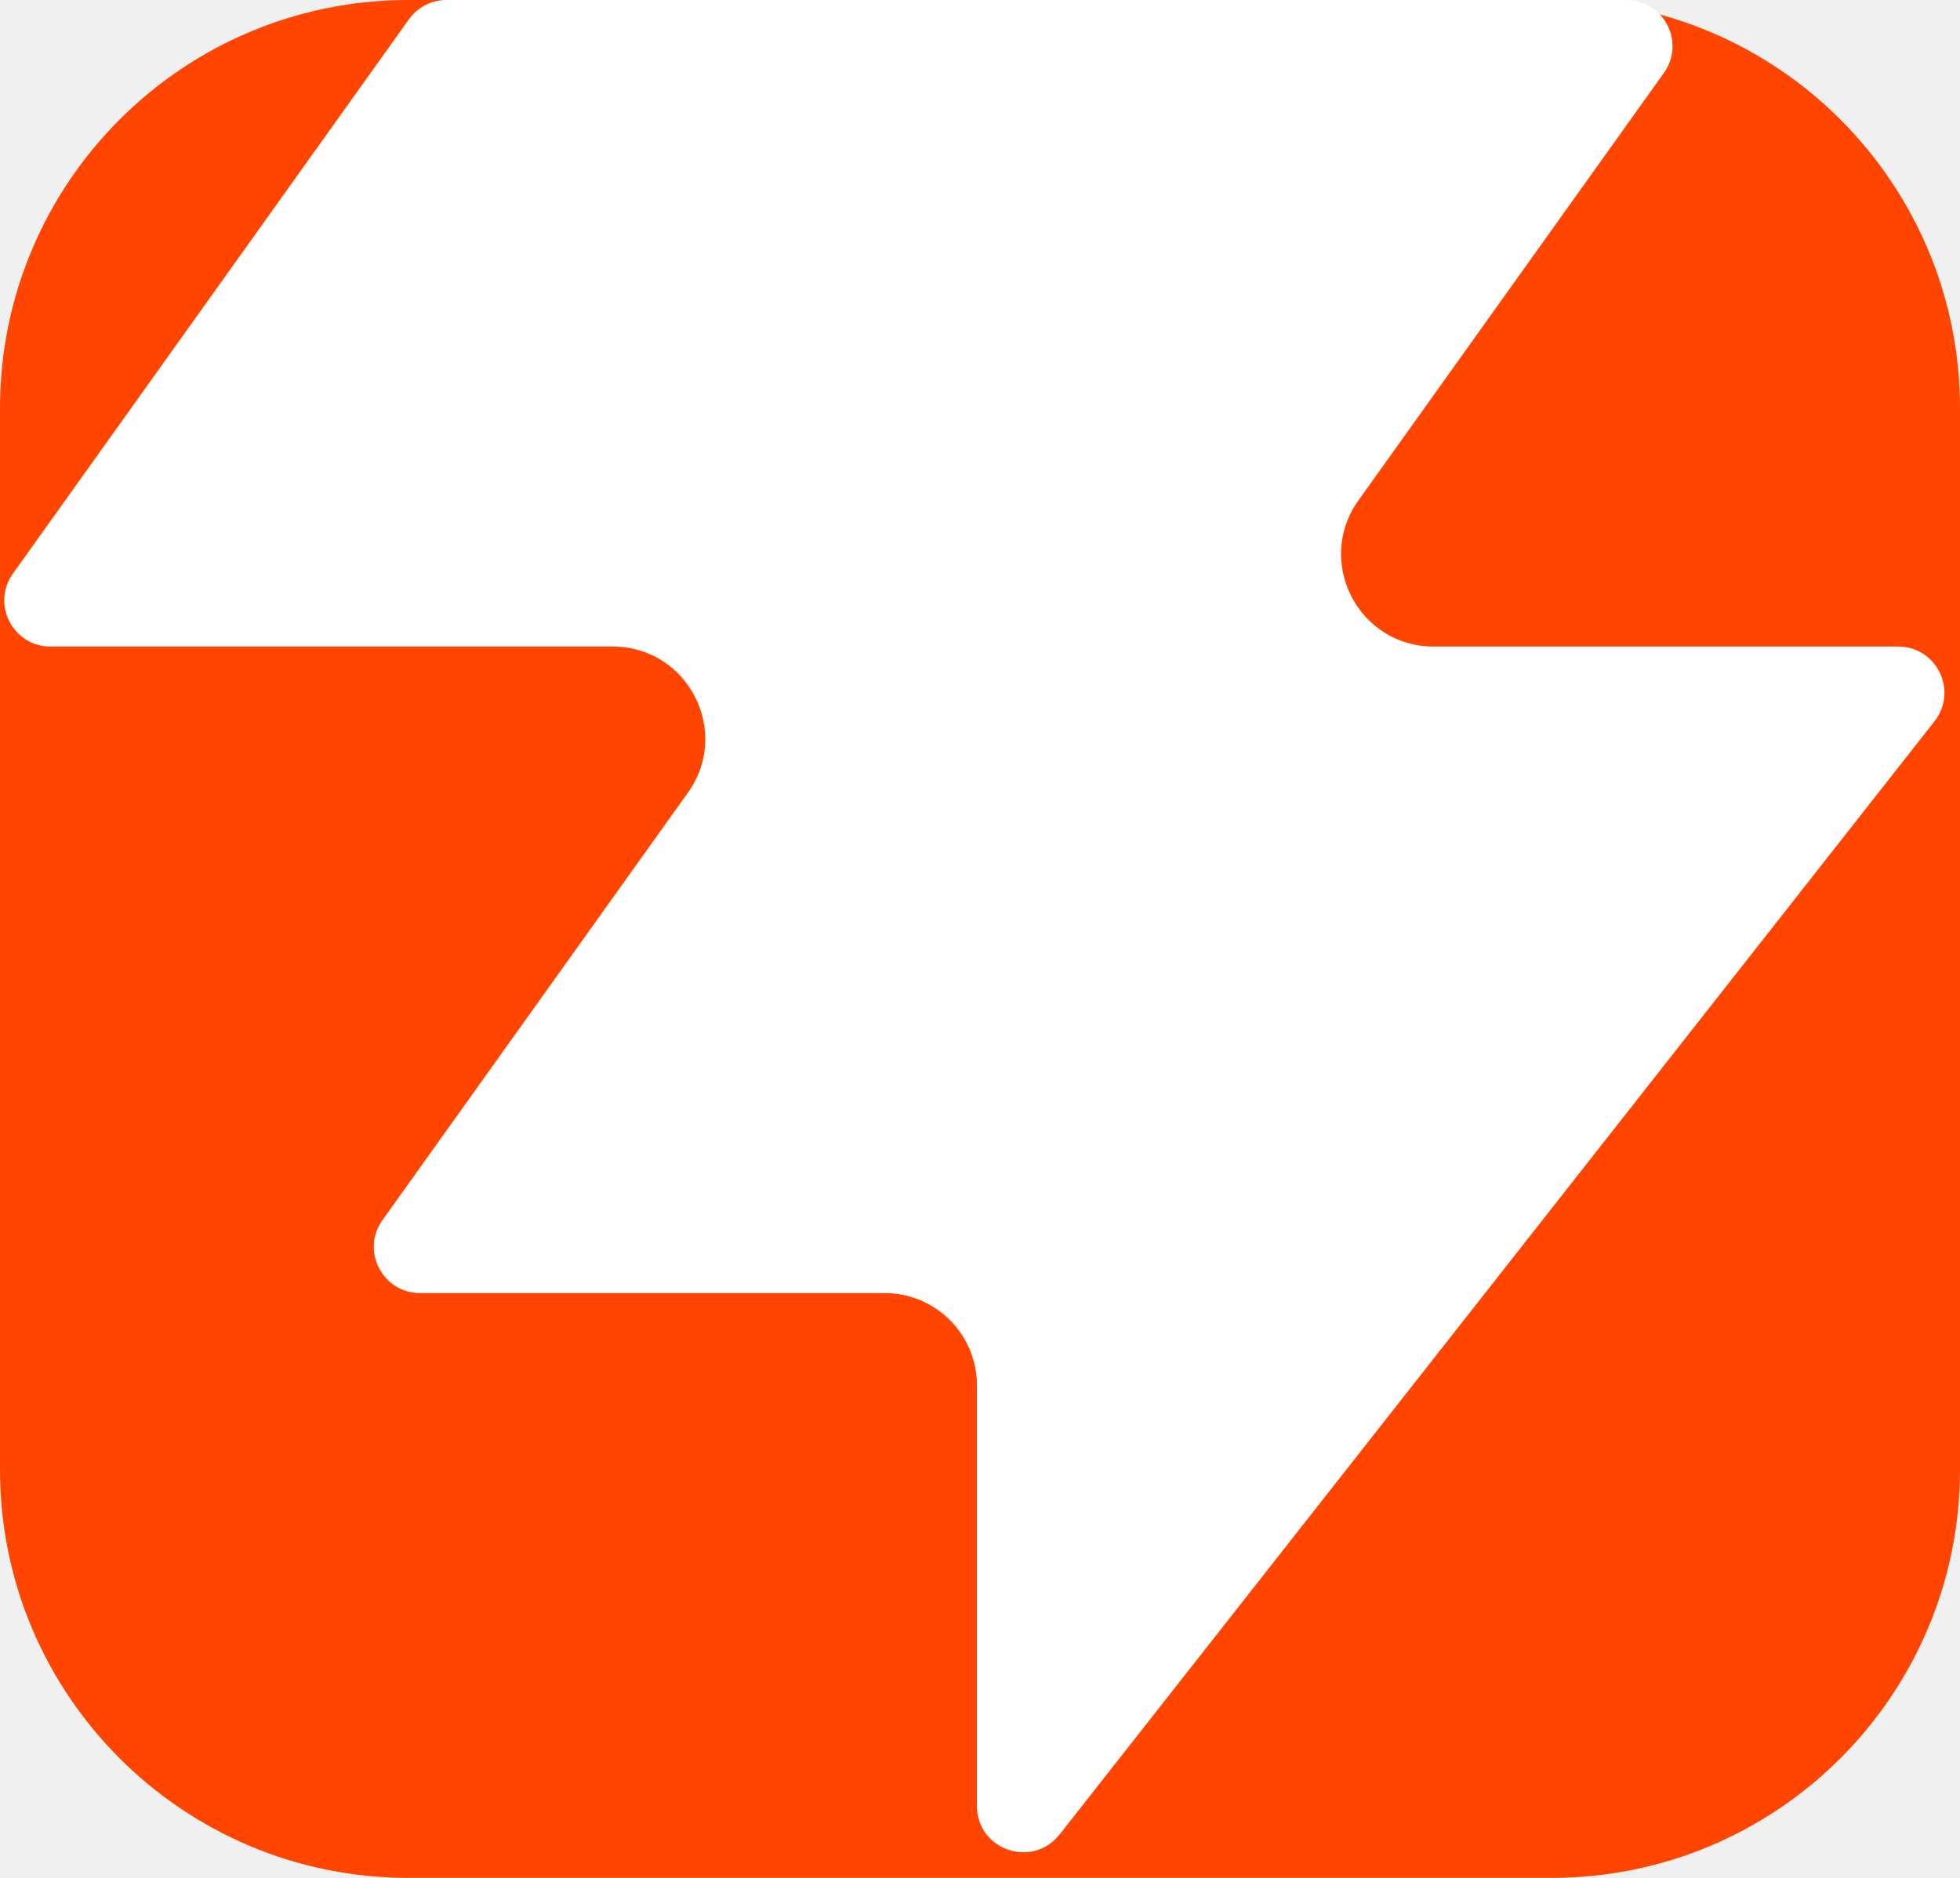
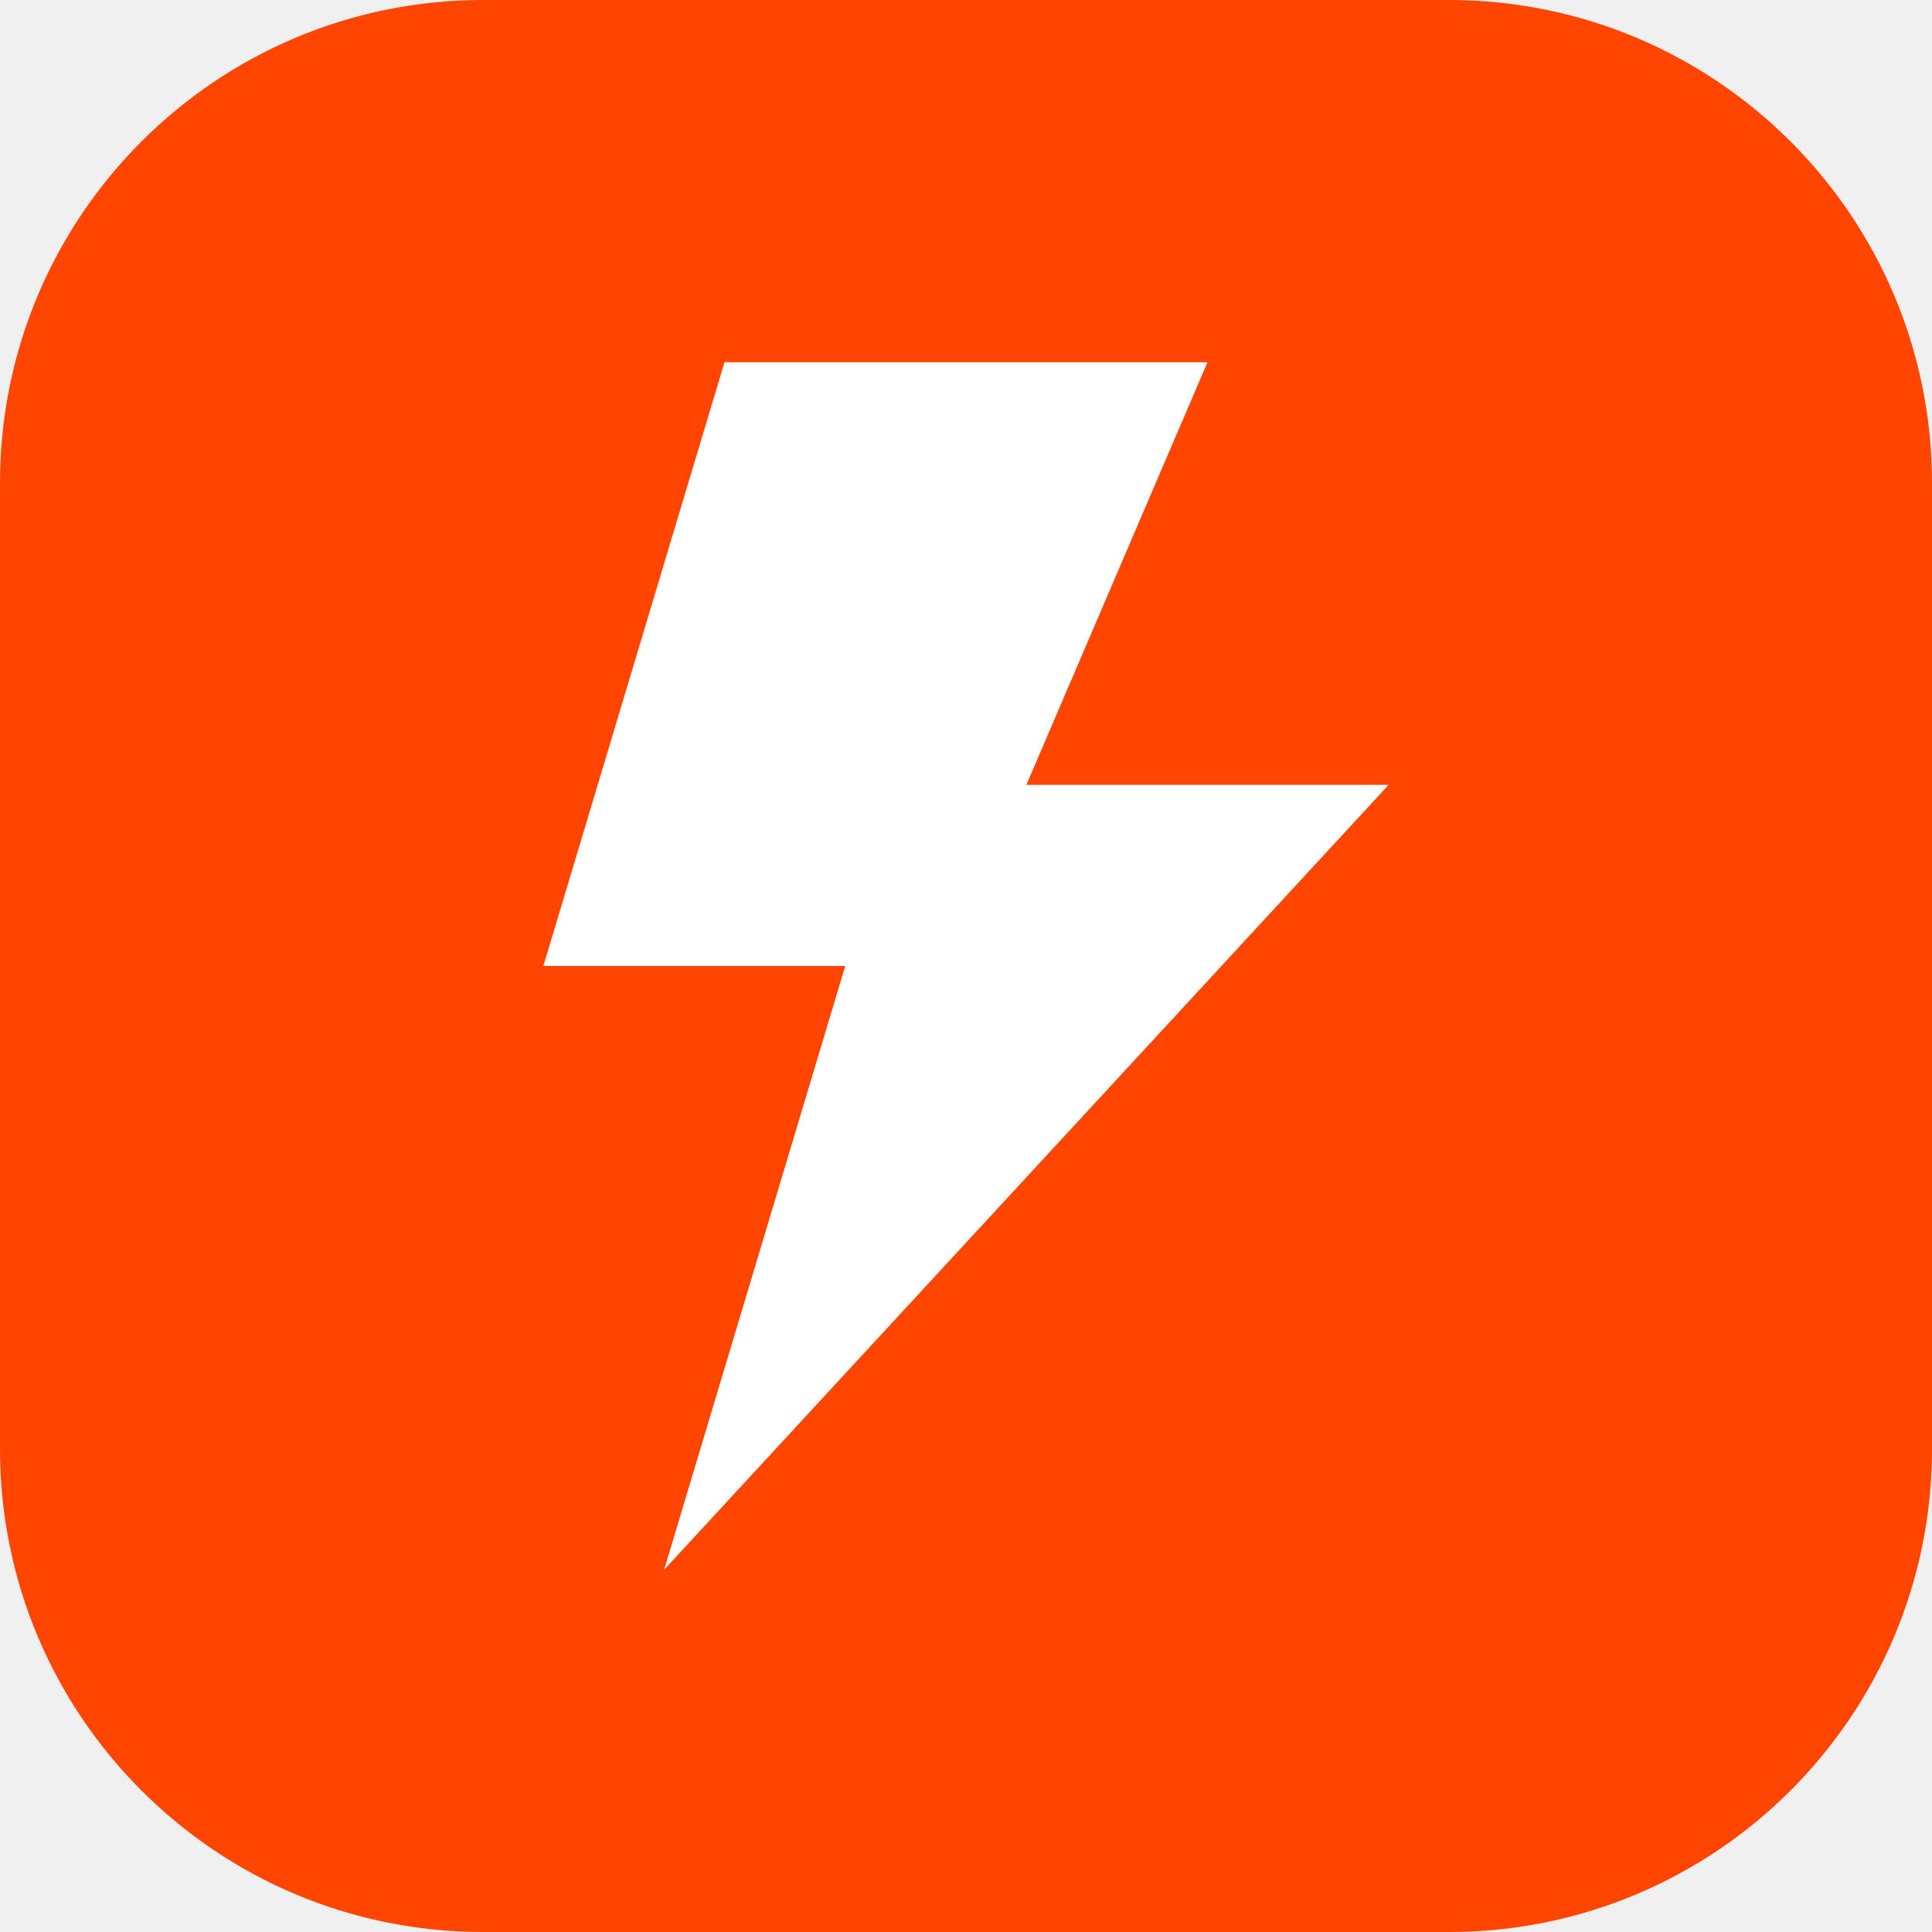
- <svg xmlns="http://www.w3.org/2000/svg" width="48" height="46" fill="none" viewBox="0 0 48 46">
-   <rect width="48" height="46" rx="10" fill="#ff4500" />
-   <path fill="white" d="M25.946 44.938c-.664.845-2.021.375-2.021-.698V33.937a2.26 2.26 0 0 0-2.262-2.262H10.287c-.92 0-1.456-1.04-.92-1.788l7.48-10.471c1.07-1.497 0-3.578-1.842-3.578H1.237c-.92 0-1.456-1.04-.92-1.788L10.013.474c.214-.297.556-.474.92-.474h28.894c.92 0 1.456 1.04.92 1.788l-7.48 10.471c-1.07 1.498 0 3.579 1.842 3.579h11.377c.943 0 1.473 1.088.89 1.83L25.947 44.94z" />
+ <svg xmlns="http://www.w3.org/2000/svg" viewBox="0 0 32 32">
+   <rect width="32" height="32" rx="8" fill="#ff4500" />
+   <polygon points="20,6 12,6 9,16 14,16 11,26 23,13 17,13" fill="white" />
</svg>
